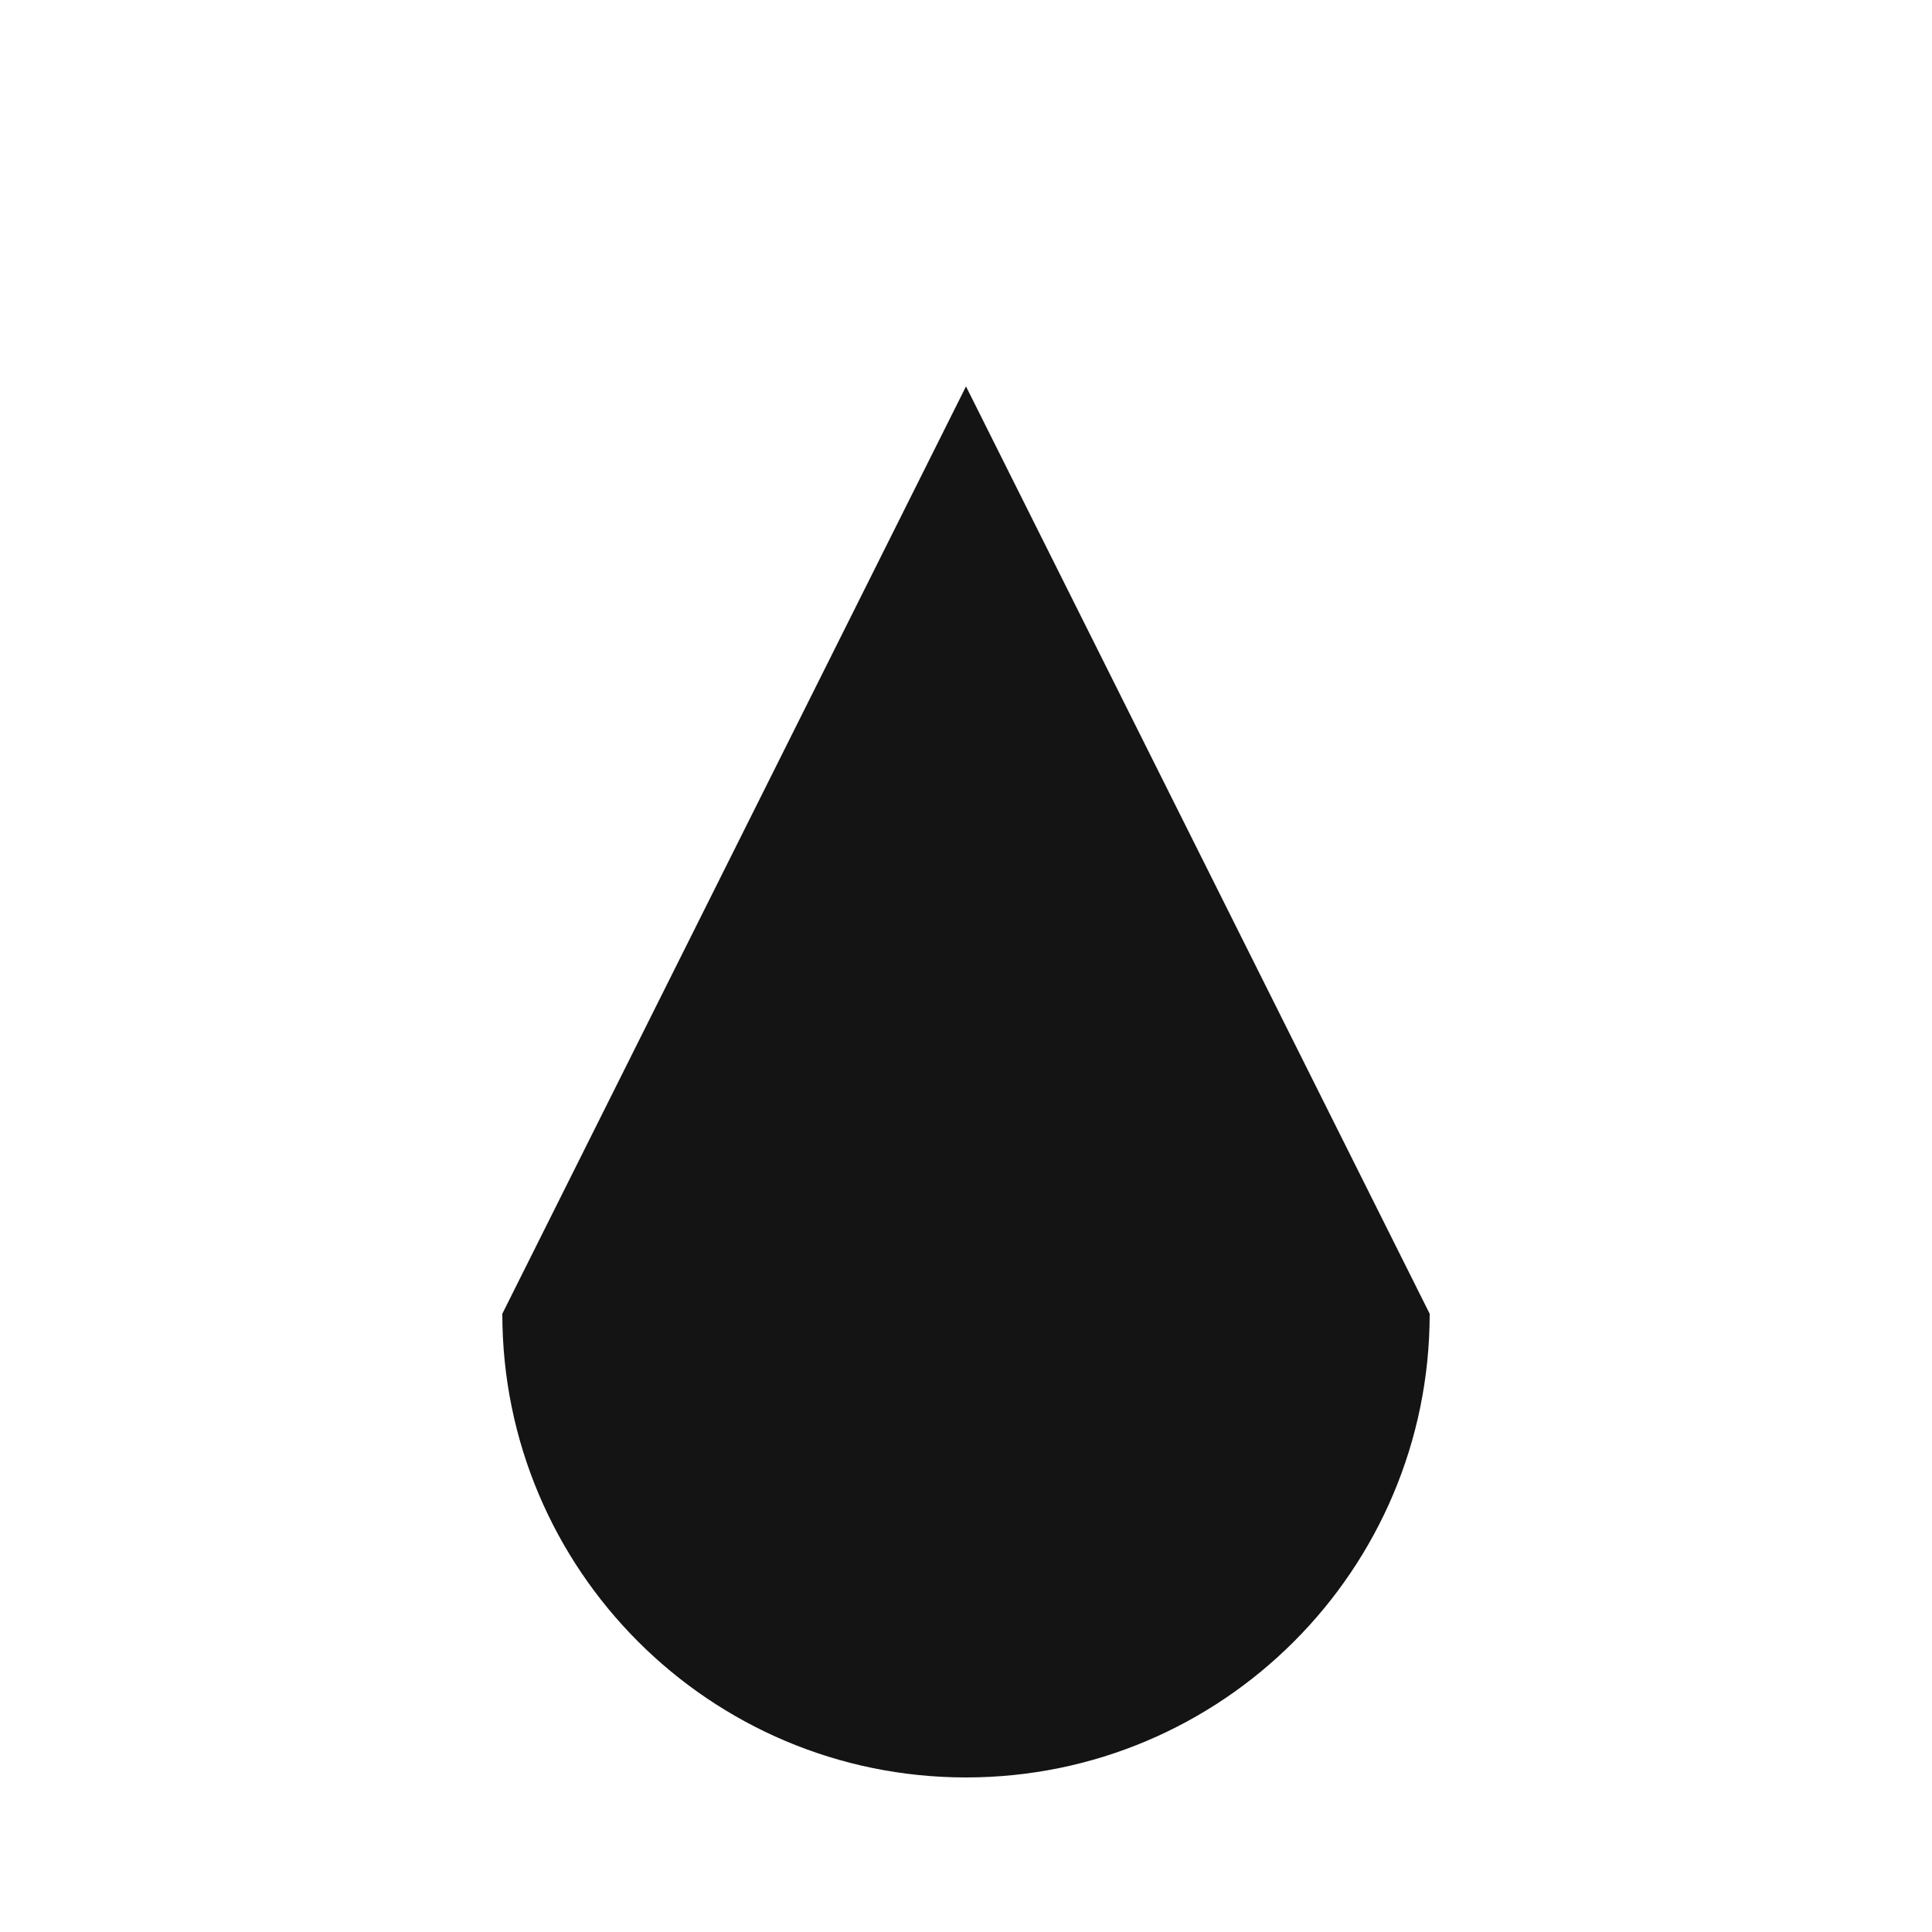
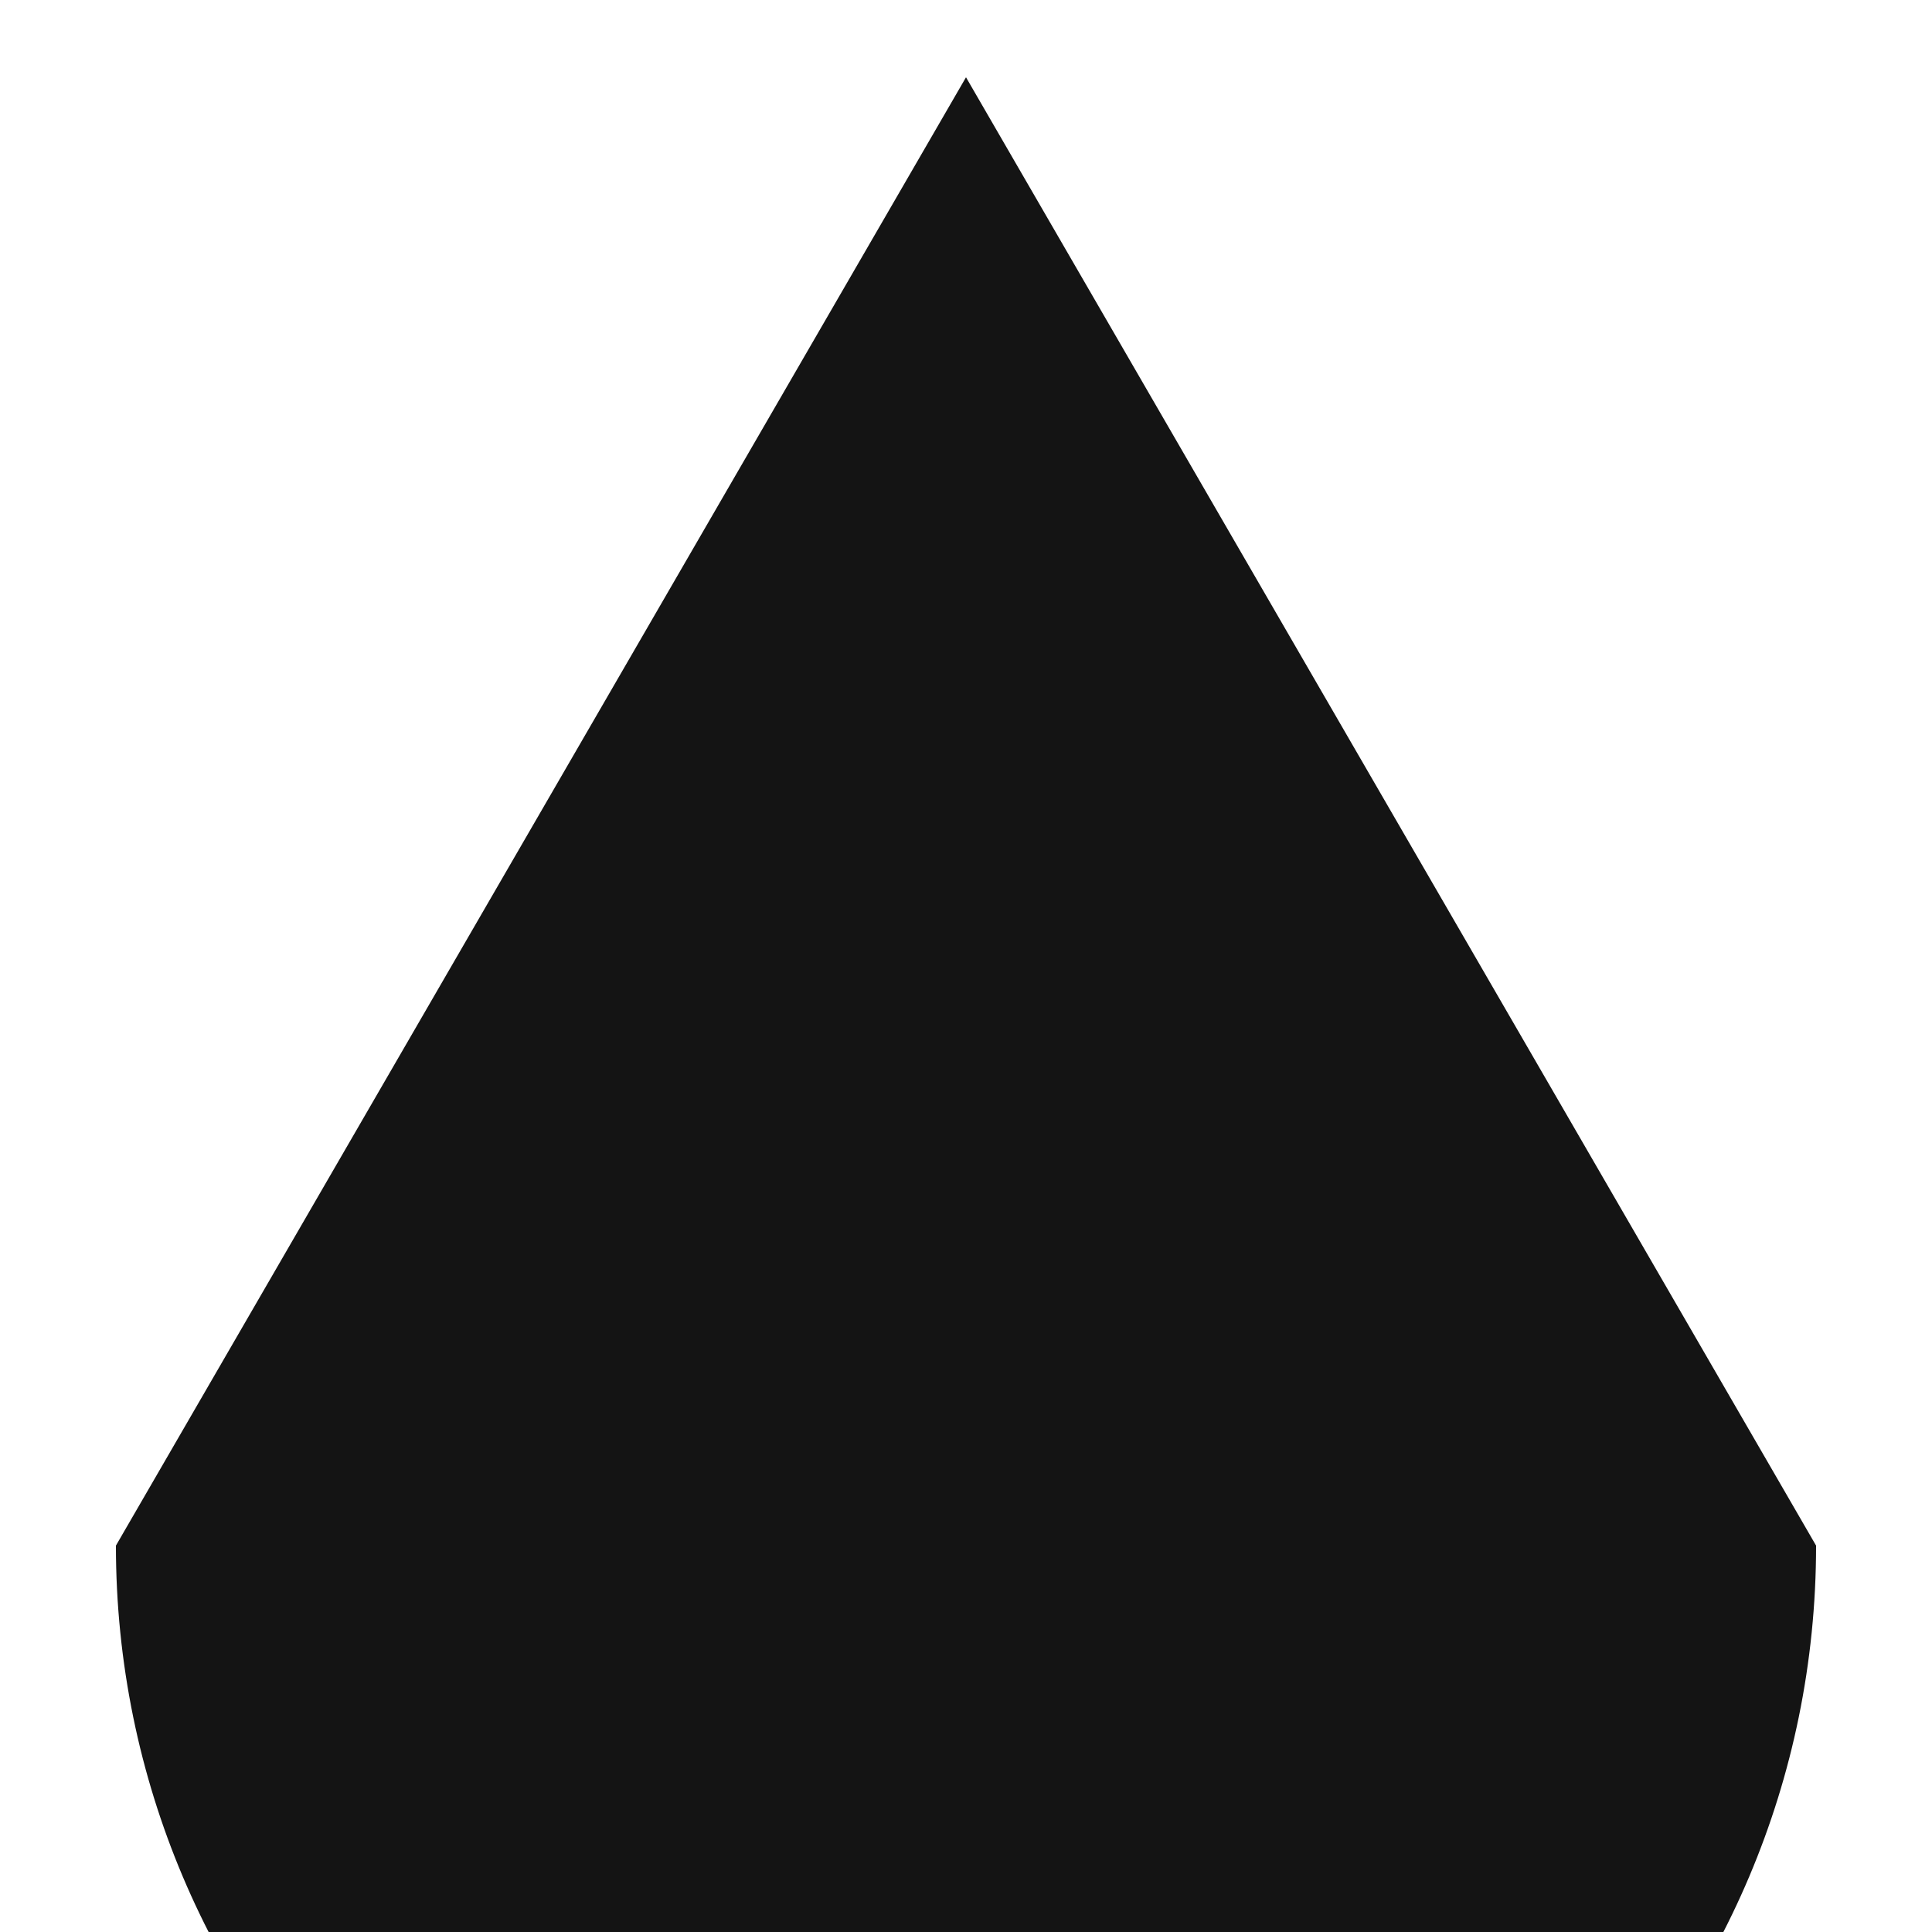
<svg xmlns="http://www.w3.org/2000/svg" viewBox="0 0 100 100" width="200" height="200">
-   <path d="M50,20 L74,68 A24,24 0 0,1 26,68 Z" fill="#141414" />
+   <path d="M50,4 L94,80 A44,44 0 0,1 6,80 Z" fill="#141414" />
</svg>
